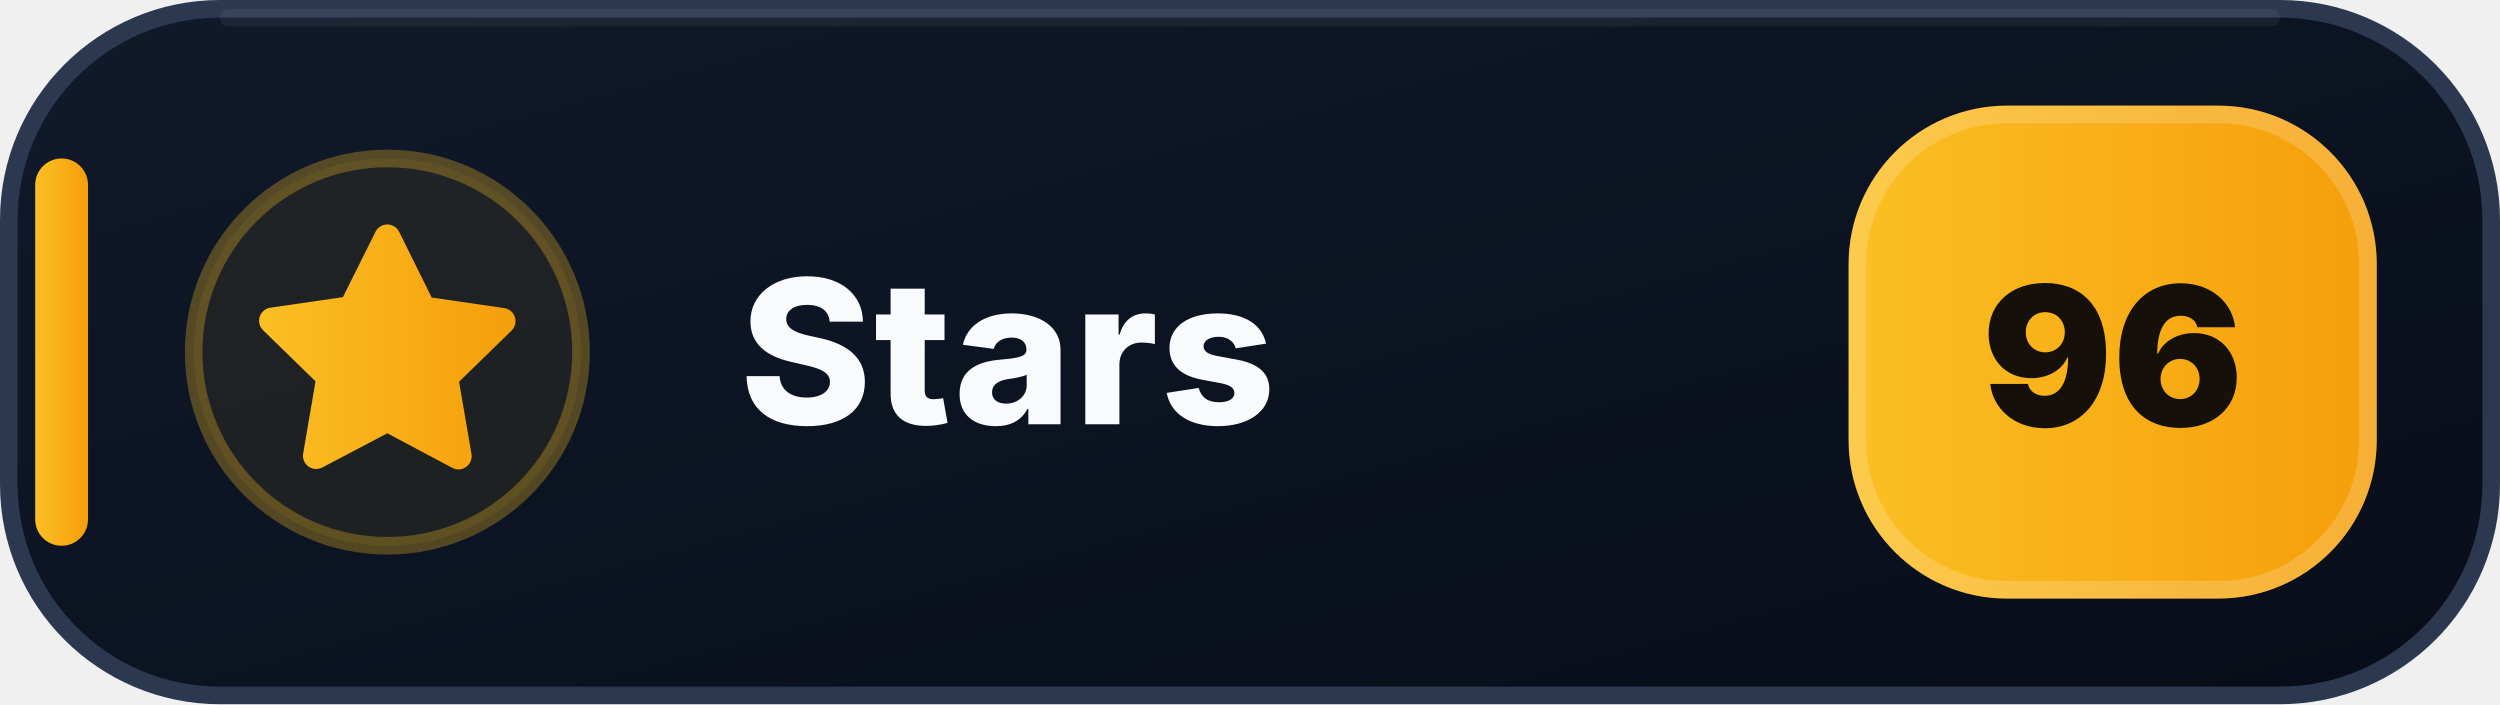
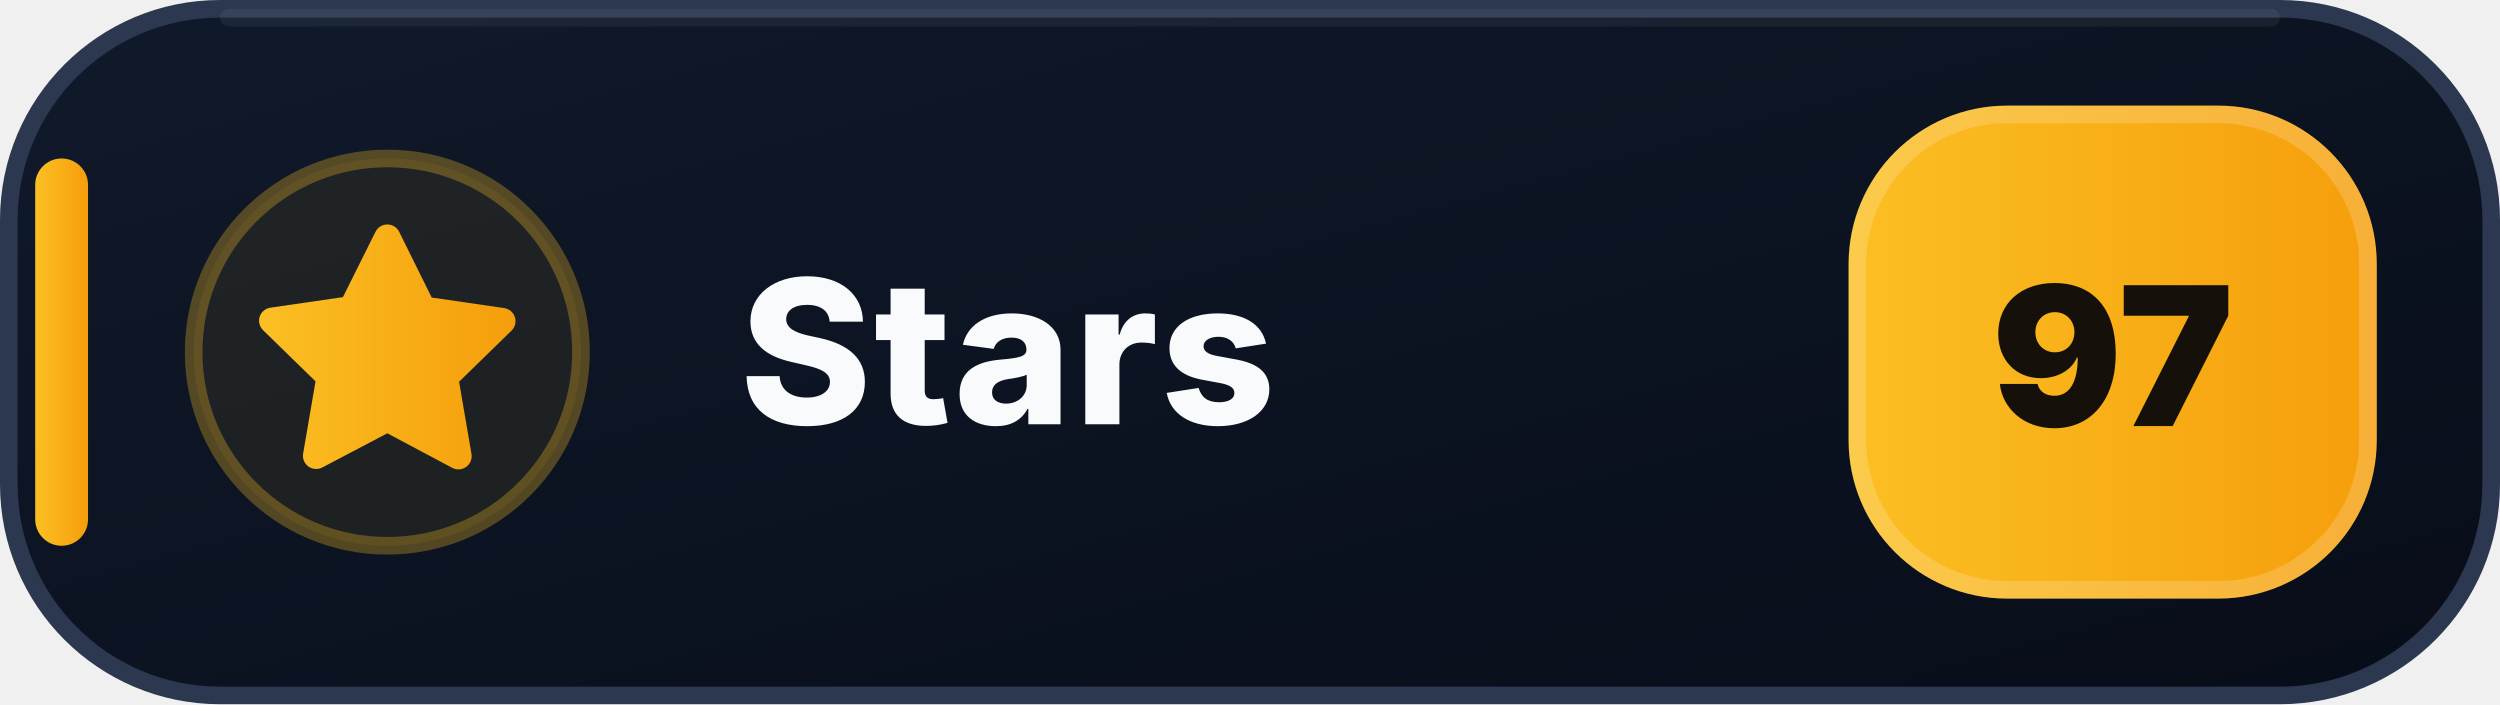
- <svg xmlns="http://www.w3.org/2000/svg" width="142" height="40" viewBox="0 0 142 40" role="img" aria-label="Stars: 96">
+ <svg xmlns="http://www.w3.org/2000/svg" width="142" height="40" viewBox="0 0 142 40" role="img" aria-label="Stars: 97">
  <defs>
    <linearGradient id="stars-bg" x1="0" y1="0" x2="1" y2="1">
      <stop offset="0" stop-color="#111A2B" />
      <stop offset=".58" stop-color="#0B1220" />
      <stop offset="1" stop-color="#080D18" />
    </linearGradient>
    <linearGradient id="stars-accent" x1="0" y1="0" x2="1" y2="0">
      <stop offset="0" stop-color="#FBBF24" />
      <stop offset="1" stop-color="#F59E0B" />
    </linearGradient>
  </defs>
  <rect x=".5" y=".5" width="141" height="39" rx="12" fill="url(#stars-bg)" stroke="#2B3850" />
  <path d="M13 1h116" stroke="#FFFFFF" stroke-opacity=".055" stroke-linecap="round" />
  <rect x="2" y="9" width="3" height="22" rx="1.5" fill="url(#stars-accent)" />
  <circle cx="22" cy="20" r="11" fill="#FBBF24" fill-opacity=".075" stroke="#FBBF24" stroke-opacity=".3" />
  <g transform="translate(14 12)" fill="url(#stars-accent)">
    <path d="M8 .75a.75.75 0 0 1 .673.418L10.52 4.9l4.12.599a.75.75 0 0 1 .416 1.279l-2.98 2.905.704 4.103a.75.75 0 0 1-1.088.79L8 12.61l-3.694 1.943a.75.75 0 0 1-1.088-.79l.704-4.103-2.98-2.905a.75.75 0 0 1 .416-1.279l4.12-.599L7.327 1.168A.75.75 0 0 1 8 .75Z" />
  </g>
  <text x="42" y="24.1" fill="#F8FAFC" font-family="Segoe UI,Inter,Arial,sans-serif" font-size="11.4" font-weight="800" letter-spacing=".12">Stars</text>
  <rect x="105" y="6" width="30" height="28" rx="9" fill="url(#stars-accent)" />
  <rect x="105.5" y="6.5" width="29" height="27" rx="8.5" fill="none" stroke="#FFFFFF" stroke-opacity=".18" />
-   <text x="120" y="24.2" text-anchor="middle" fill="#15110A" font-family="Segoe UI,Inter,Arial,sans-serif" font-size="11" font-weight="900">96</text>
+   <text x="120" y="24.2" text-anchor="middle" fill="#15110A" font-family="Segoe UI,Inter,Arial,sans-serif" font-size="11" font-weight="900">97</text>
</svg>
